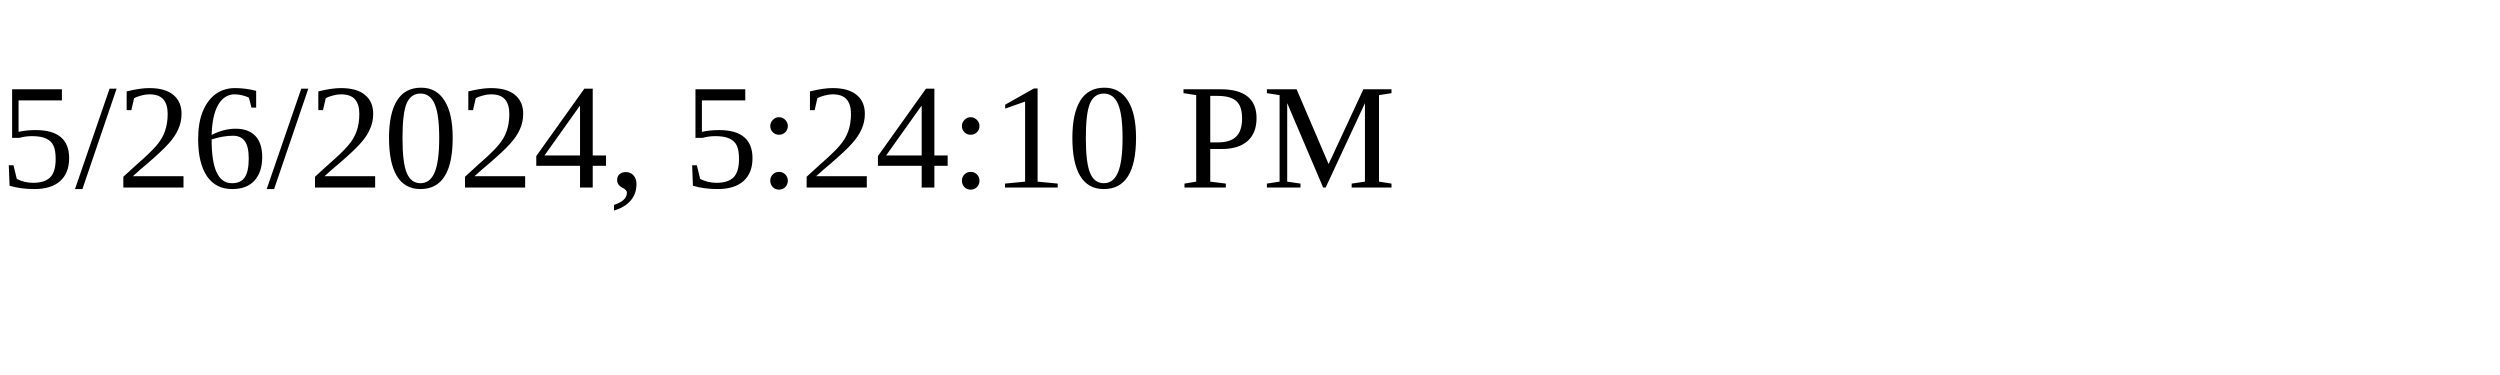
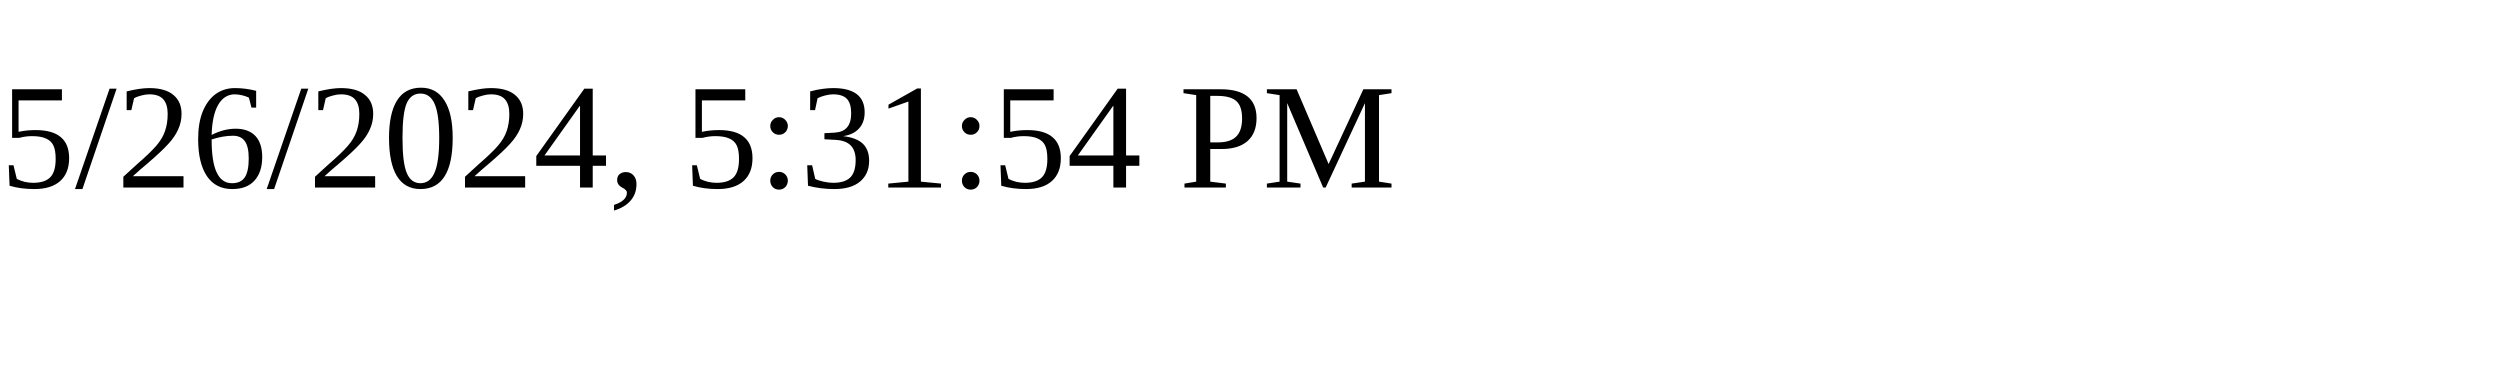
<svg xmlns="http://www.w3.org/2000/svg" height="30" width="200">
-   <text x="0" y="15">5/26/2024, 5:24:10 PM</text>
+   <text x="0" y="15">5/26/2024, 5:31:54 PM</text>
</svg>
